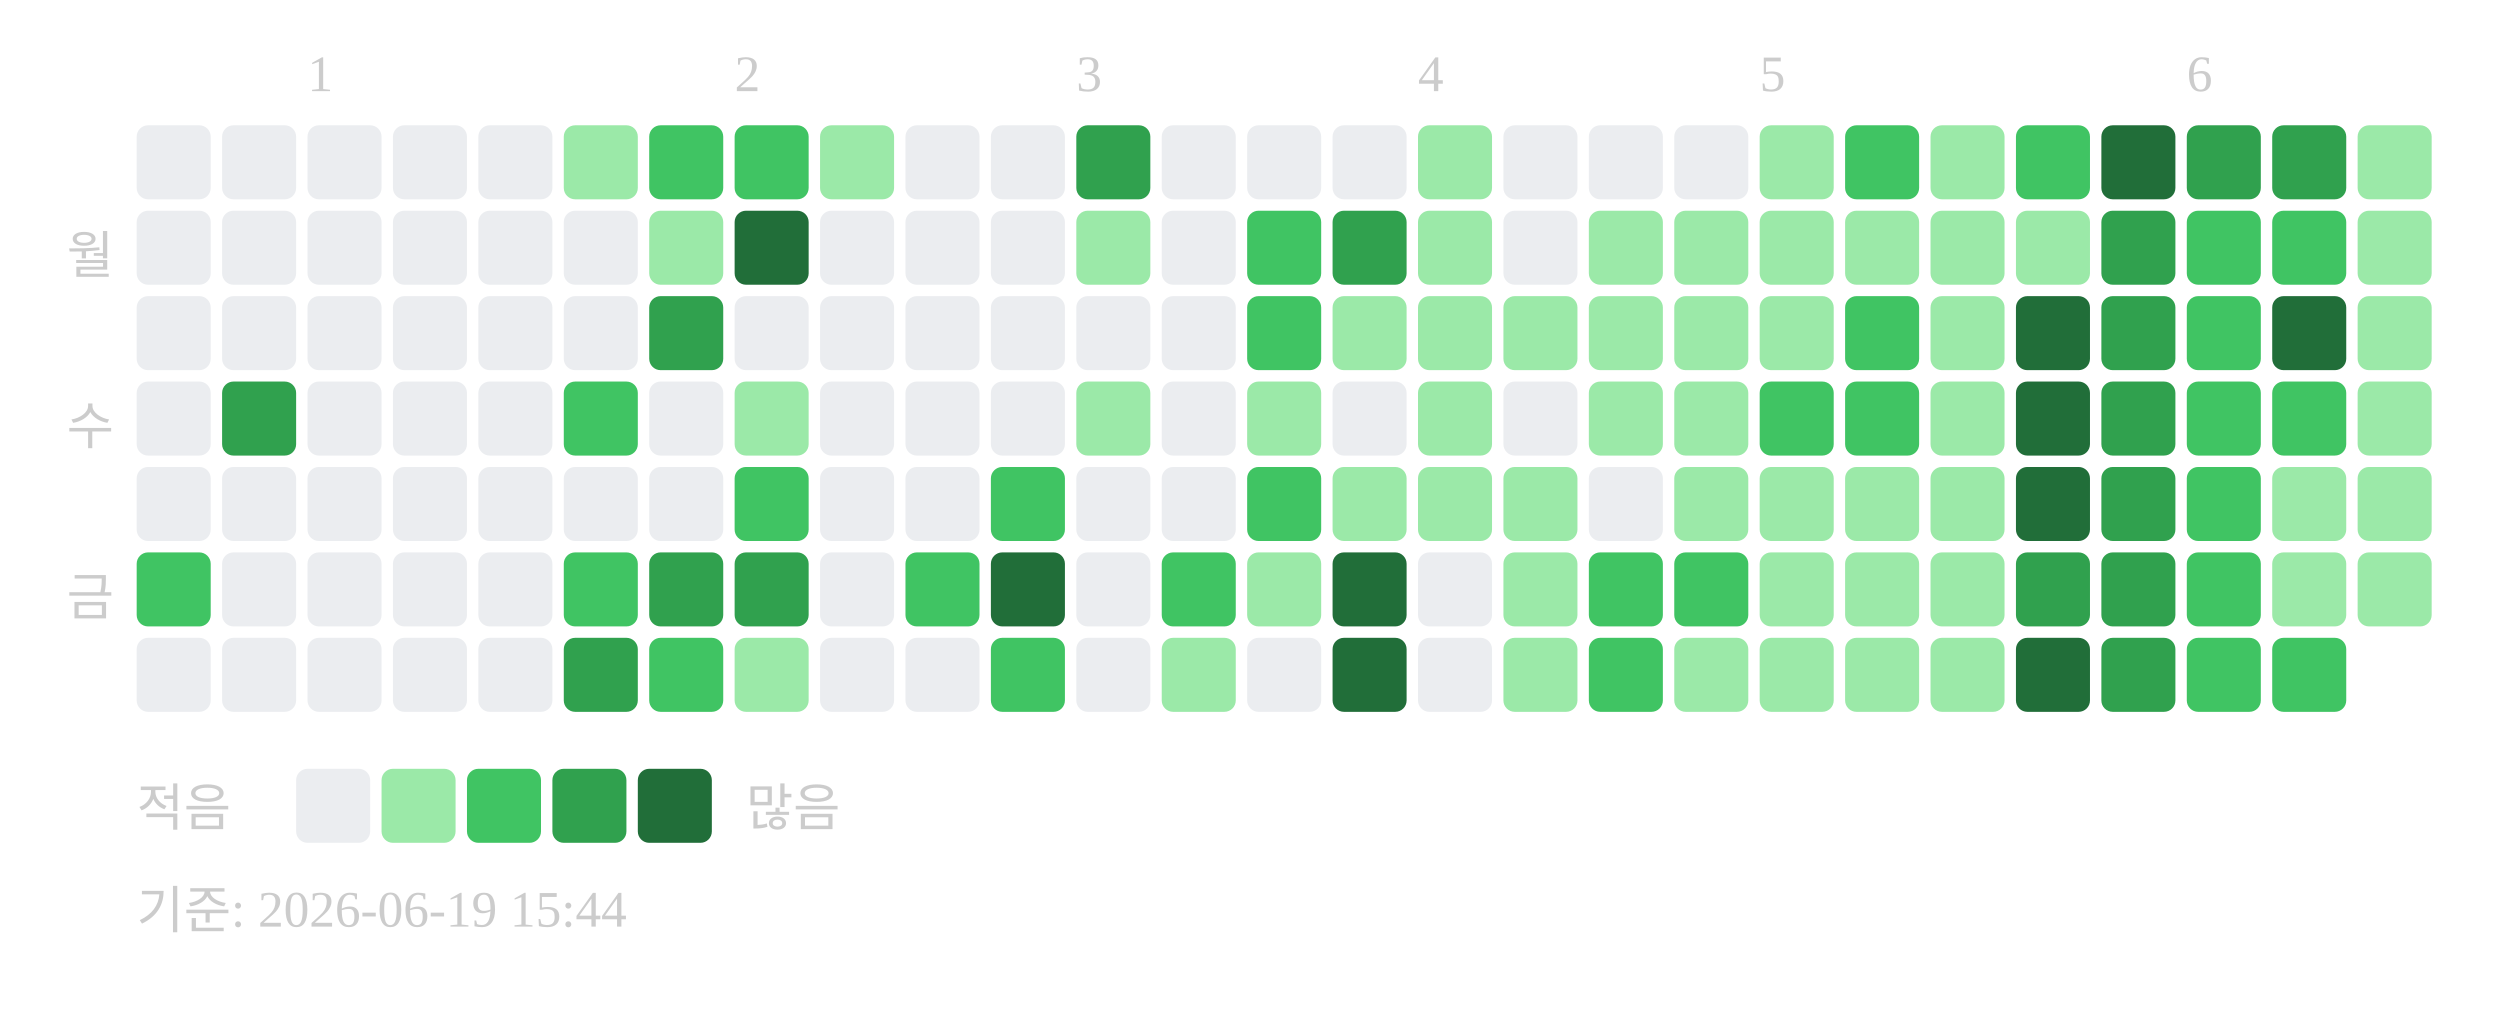
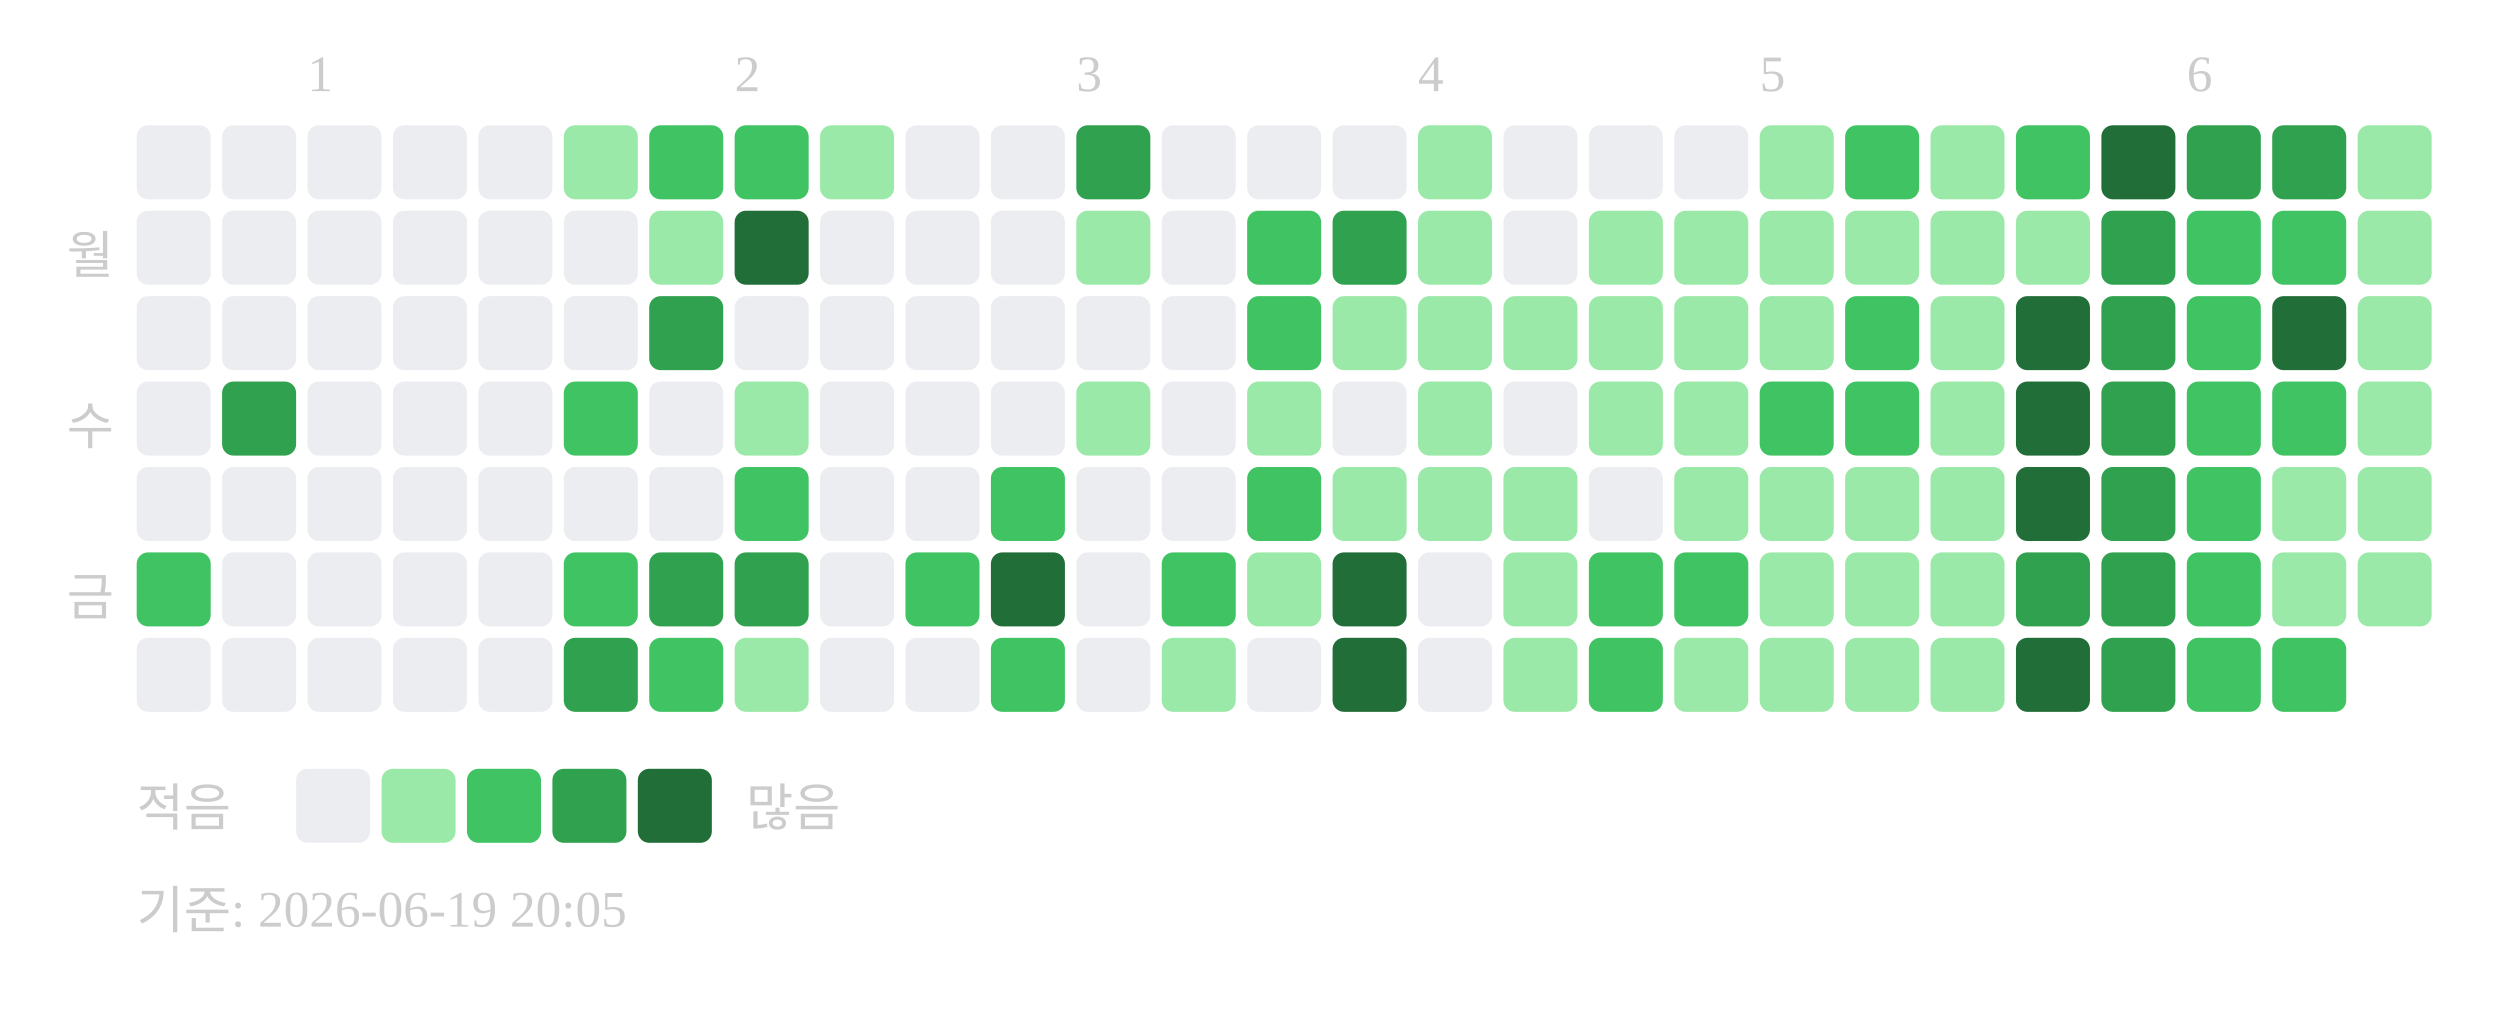
<svg xmlns="http://www.w3.org/2000/svg" width="439" height="181">
  <text x="54" y="16" font-size="9" fill="#cccccc">1</text>
  <text x="129" y="16" font-size="9" fill="#cccccc">2</text>
  <text x="189" y="16" font-size="9" fill="#cccccc">3</text>
  <text x="249" y="16" font-size="9" fill="#cccccc">4</text>
  <text x="309" y="16" font-size="9" fill="#cccccc">5</text>
  <text x="384" y="16" font-size="9" fill="#cccccc">6</text>
  <text x="20" y="48" text-anchor="end" font-size="9" fill="#cccccc">월</text>
  <text x="20" y="78" text-anchor="end" font-size="9" fill="#cccccc">수</text>
  <text x="20" y="108" text-anchor="end" font-size="9" fill="#cccccc">금</text>
  <rect x="24" y="22" width="13" height="13" rx="2" fill="#ebedf0" />
  <rect x="24" y="37" width="13" height="13" rx="2" fill="#ebedf0" />
  <rect x="24" y="52" width="13" height="13" rx="2" fill="#ebedf0" />
  <rect x="24" y="67" width="13" height="13" rx="2" fill="#ebedf0" />
  <rect x="24" y="82" width="13" height="13" rx="2" fill="#ebedf0" />
  <rect x="24" y="97" width="13" height="13" rx="2" fill="#40c463" />
  <rect x="24" y="112" width="13" height="13" rx="2" fill="#ebedf0" />
  <rect x="39" y="22" width="13" height="13" rx="2" fill="#ebedf0" />
  <rect x="39" y="37" width="13" height="13" rx="2" fill="#ebedf0" />
  <rect x="39" y="52" width="13" height="13" rx="2" fill="#ebedf0" />
  <rect x="39" y="67" width="13" height="13" rx="2" fill="#30a14e" />
  <rect x="39" y="82" width="13" height="13" rx="2" fill="#ebedf0" />
  <rect x="39" y="97" width="13" height="13" rx="2" fill="#ebedf0" />
  <rect x="39" y="112" width="13" height="13" rx="2" fill="#ebedf0" />
  <rect x="54" y="22" width="13" height="13" rx="2" fill="#ebedf0" />
  <rect x="54" y="37" width="13" height="13" rx="2" fill="#ebedf0" />
  <rect x="54" y="52" width="13" height="13" rx="2" fill="#ebedf0" />
  <rect x="54" y="67" width="13" height="13" rx="2" fill="#ebedf0" />
  <rect x="54" y="82" width="13" height="13" rx="2" fill="#ebedf0" />
  <rect x="54" y="97" width="13" height="13" rx="2" fill="#ebedf0" />
  <rect x="54" y="112" width="13" height="13" rx="2" fill="#ebedf0" />
  <rect x="69" y="22" width="13" height="13" rx="2" fill="#ebedf0" />
  <rect x="69" y="37" width="13" height="13" rx="2" fill="#ebedf0" />
  <rect x="69" y="52" width="13" height="13" rx="2" fill="#ebedf0" />
  <rect x="69" y="67" width="13" height="13" rx="2" fill="#ebedf0" />
  <rect x="69" y="82" width="13" height="13" rx="2" fill="#ebedf0" />
  <rect x="69" y="97" width="13" height="13" rx="2" fill="#ebedf0" />
  <rect x="69" y="112" width="13" height="13" rx="2" fill="#ebedf0" />
  <rect x="84" y="22" width="13" height="13" rx="2" fill="#ebedf0" />
  <rect x="84" y="37" width="13" height="13" rx="2" fill="#ebedf0" />
  <rect x="84" y="52" width="13" height="13" rx="2" fill="#ebedf0" />
  <rect x="84" y="67" width="13" height="13" rx="2" fill="#ebedf0" />
  <rect x="84" y="82" width="13" height="13" rx="2" fill="#ebedf0" />
  <rect x="84" y="97" width="13" height="13" rx="2" fill="#ebedf0" />
  <rect x="84" y="112" width="13" height="13" rx="2" fill="#ebedf0" />
  <rect x="99" y="22" width="13" height="13" rx="2" fill="#9be9a8" />
  <rect x="99" y="37" width="13" height="13" rx="2" fill="#ebedf0" />
  <rect x="99" y="52" width="13" height="13" rx="2" fill="#ebedf0" />
  <rect x="99" y="67" width="13" height="13" rx="2" fill="#40c463" />
  <rect x="99" y="82" width="13" height="13" rx="2" fill="#ebedf0" />
  <rect x="99" y="97" width="13" height="13" rx="2" fill="#40c463" />
  <rect x="99" y="112" width="13" height="13" rx="2" fill="#30a14e" />
  <rect x="114" y="22" width="13" height="13" rx="2" fill="#40c463" />
  <rect x="114" y="37" width="13" height="13" rx="2" fill="#9be9a8" />
  <rect x="114" y="52" width="13" height="13" rx="2" fill="#30a14e" />
  <rect x="114" y="67" width="13" height="13" rx="2" fill="#ebedf0" />
  <rect x="114" y="82" width="13" height="13" rx="2" fill="#ebedf0" />
  <rect x="114" y="97" width="13" height="13" rx="2" fill="#30a14e" />
  <rect x="114" y="112" width="13" height="13" rx="2" fill="#40c463" />
  <rect x="129" y="22" width="13" height="13" rx="2" fill="#40c463" />
  <rect x="129" y="37" width="13" height="13" rx="2" fill="#216e39" />
  <rect x="129" y="52" width="13" height="13" rx="2" fill="#ebedf0" />
  <rect x="129" y="67" width="13" height="13" rx="2" fill="#9be9a8" />
  <rect x="129" y="82" width="13" height="13" rx="2" fill="#40c463" />
  <rect x="129" y="97" width="13" height="13" rx="2" fill="#30a14e" />
  <rect x="129" y="112" width="13" height="13" rx="2" fill="#9be9a8" />
  <rect x="144" y="22" width="13" height="13" rx="2" fill="#9be9a8" />
  <rect x="144" y="37" width="13" height="13" rx="2" fill="#ebedf0" />
  <rect x="144" y="52" width="13" height="13" rx="2" fill="#ebedf0" />
  <rect x="144" y="67" width="13" height="13" rx="2" fill="#ebedf0" />
  <rect x="144" y="82" width="13" height="13" rx="2" fill="#ebedf0" />
  <rect x="144" y="97" width="13" height="13" rx="2" fill="#ebedf0" />
  <rect x="144" y="112" width="13" height="13" rx="2" fill="#ebedf0" />
  <rect x="159" y="22" width="13" height="13" rx="2" fill="#ebedf0" />
  <rect x="159" y="37" width="13" height="13" rx="2" fill="#ebedf0" />
  <rect x="159" y="52" width="13" height="13" rx="2" fill="#ebedf0" />
  <rect x="159" y="67" width="13" height="13" rx="2" fill="#ebedf0" />
  <rect x="159" y="82" width="13" height="13" rx="2" fill="#ebedf0" />
  <rect x="159" y="97" width="13" height="13" rx="2" fill="#40c463" />
  <rect x="159" y="112" width="13" height="13" rx="2" fill="#ebedf0" />
  <rect x="174" y="22" width="13" height="13" rx="2" fill="#ebedf0" />
  <rect x="174" y="37" width="13" height="13" rx="2" fill="#ebedf0" />
  <rect x="174" y="52" width="13" height="13" rx="2" fill="#ebedf0" />
  <rect x="174" y="67" width="13" height="13" rx="2" fill="#ebedf0" />
  <rect x="174" y="82" width="13" height="13" rx="2" fill="#40c463" />
  <rect x="174" y="97" width="13" height="13" rx="2" fill="#216e39" />
  <rect x="174" y="112" width="13" height="13" rx="2" fill="#40c463" />
  <rect x="189" y="22" width="13" height="13" rx="2" fill="#30a14e" />
  <rect x="189" y="37" width="13" height="13" rx="2" fill="#9be9a8" />
  <rect x="189" y="52" width="13" height="13" rx="2" fill="#ebedf0" />
  <rect x="189" y="67" width="13" height="13" rx="2" fill="#9be9a8" />
  <rect x="189" y="82" width="13" height="13" rx="2" fill="#ebedf0" />
  <rect x="189" y="97" width="13" height="13" rx="2" fill="#ebedf0" />
  <rect x="189" y="112" width="13" height="13" rx="2" fill="#ebedf0" />
  <rect x="204" y="22" width="13" height="13" rx="2" fill="#ebedf0" />
  <rect x="204" y="37" width="13" height="13" rx="2" fill="#ebedf0" />
  <rect x="204" y="52" width="13" height="13" rx="2" fill="#ebedf0" />
  <rect x="204" y="67" width="13" height="13" rx="2" fill="#ebedf0" />
  <rect x="204" y="82" width="13" height="13" rx="2" fill="#ebedf0" />
  <rect x="204" y="97" width="13" height="13" rx="2" fill="#40c463" />
  <rect x="204" y="112" width="13" height="13" rx="2" fill="#9be9a8" />
  <rect x="219" y="22" width="13" height="13" rx="2" fill="#ebedf0" />
  <rect x="219" y="37" width="13" height="13" rx="2" fill="#40c463" />
  <rect x="219" y="52" width="13" height="13" rx="2" fill="#40c463" />
  <rect x="219" y="67" width="13" height="13" rx="2" fill="#9be9a8" />
  <rect x="219" y="82" width="13" height="13" rx="2" fill="#40c463" />
  <rect x="219" y="97" width="13" height="13" rx="2" fill="#9be9a8" />
  <rect x="219" y="112" width="13" height="13" rx="2" fill="#ebedf0" />
  <rect x="234" y="22" width="13" height="13" rx="2" fill="#ebedf0" />
  <rect x="234" y="37" width="13" height="13" rx="2" fill="#30a14e" />
  <rect x="234" y="52" width="13" height="13" rx="2" fill="#9be9a8" />
  <rect x="234" y="67" width="13" height="13" rx="2" fill="#ebedf0" />
  <rect x="234" y="82" width="13" height="13" rx="2" fill="#9be9a8" />
  <rect x="234" y="97" width="13" height="13" rx="2" fill="#216e39" />
  <rect x="234" y="112" width="13" height="13" rx="2" fill="#216e39" />
  <rect x="249" y="22" width="13" height="13" rx="2" fill="#9be9a8" />
  <rect x="249" y="37" width="13" height="13" rx="2" fill="#9be9a8" />
  <rect x="249" y="52" width="13" height="13" rx="2" fill="#9be9a8" />
  <rect x="249" y="67" width="13" height="13" rx="2" fill="#9be9a8" />
  <rect x="249" y="82" width="13" height="13" rx="2" fill="#9be9a8" />
  <rect x="249" y="97" width="13" height="13" rx="2" fill="#ebedf0" />
  <rect x="249" y="112" width="13" height="13" rx="2" fill="#ebedf0" />
  <rect x="264" y="22" width="13" height="13" rx="2" fill="#ebedf0" />
  <rect x="264" y="37" width="13" height="13" rx="2" fill="#ebedf0" />
  <rect x="264" y="52" width="13" height="13" rx="2" fill="#9be9a8" />
  <rect x="264" y="67" width="13" height="13" rx="2" fill="#ebedf0" />
  <rect x="264" y="82" width="13" height="13" rx="2" fill="#9be9a8" />
  <rect x="264" y="97" width="13" height="13" rx="2" fill="#9be9a8" />
  <rect x="264" y="112" width="13" height="13" rx="2" fill="#9be9a8" />
  <rect x="279" y="22" width="13" height="13" rx="2" fill="#ebedf0" />
  <rect x="279" y="37" width="13" height="13" rx="2" fill="#9be9a8" />
  <rect x="279" y="52" width="13" height="13" rx="2" fill="#9be9a8" />
  <rect x="279" y="67" width="13" height="13" rx="2" fill="#9be9a8" />
  <rect x="279" y="82" width="13" height="13" rx="2" fill="#ebedf0" />
  <rect x="279" y="97" width="13" height="13" rx="2" fill="#40c463" />
  <rect x="279" y="112" width="13" height="13" rx="2" fill="#40c463" />
  <rect x="294" y="22" width="13" height="13" rx="2" fill="#ebedf0" />
  <rect x="294" y="37" width="13" height="13" rx="2" fill="#9be9a8" />
  <rect x="294" y="52" width="13" height="13" rx="2" fill="#9be9a8" />
  <rect x="294" y="67" width="13" height="13" rx="2" fill="#9be9a8" />
  <rect x="294" y="82" width="13" height="13" rx="2" fill="#9be9a8" />
  <rect x="294" y="97" width="13" height="13" rx="2" fill="#40c463" />
  <rect x="294" y="112" width="13" height="13" rx="2" fill="#9be9a8" />
  <rect x="309" y="22" width="13" height="13" rx="2" fill="#9be9a8" />
  <rect x="309" y="37" width="13" height="13" rx="2" fill="#9be9a8" />
  <rect x="309" y="52" width="13" height="13" rx="2" fill="#9be9a8" />
  <rect x="309" y="67" width="13" height="13" rx="2" fill="#40c463" />
  <rect x="309" y="82" width="13" height="13" rx="2" fill="#9be9a8" />
  <rect x="309" y="97" width="13" height="13" rx="2" fill="#9be9a8" />
  <rect x="309" y="112" width="13" height="13" rx="2" fill="#9be9a8" />
  <rect x="324" y="22" width="13" height="13" rx="2" fill="#40c463" />
  <rect x="324" y="37" width="13" height="13" rx="2" fill="#9be9a8" />
  <rect x="324" y="52" width="13" height="13" rx="2" fill="#40c463" />
  <rect x="324" y="67" width="13" height="13" rx="2" fill="#40c463" />
  <rect x="324" y="82" width="13" height="13" rx="2" fill="#9be9a8" />
  <rect x="324" y="97" width="13" height="13" rx="2" fill="#9be9a8" />
  <rect x="324" y="112" width="13" height="13" rx="2" fill="#9be9a8" />
  <rect x="339" y="22" width="13" height="13" rx="2" fill="#9be9a8" />
  <rect x="339" y="37" width="13" height="13" rx="2" fill="#9be9a8" />
  <rect x="339" y="52" width="13" height="13" rx="2" fill="#9be9a8" />
  <rect x="339" y="67" width="13" height="13" rx="2" fill="#9be9a8" />
  <rect x="339" y="82" width="13" height="13" rx="2" fill="#9be9a8" />
  <rect x="339" y="97" width="13" height="13" rx="2" fill="#9be9a8" />
  <rect x="339" y="112" width="13" height="13" rx="2" fill="#9be9a8" />
  <rect x="354" y="22" width="13" height="13" rx="2" fill="#40c463" />
  <rect x="354" y="37" width="13" height="13" rx="2" fill="#9be9a8" />
  <rect x="354" y="52" width="13" height="13" rx="2" fill="#216e39" />
  <rect x="354" y="67" width="13" height="13" rx="2" fill="#216e39" />
  <rect x="354" y="82" width="13" height="13" rx="2" fill="#216e39" />
  <rect x="354" y="97" width="13" height="13" rx="2" fill="#30a14e" />
  <rect x="354" y="112" width="13" height="13" rx="2" fill="#216e39" />
  <rect x="369" y="22" width="13" height="13" rx="2" fill="#216e39" />
  <rect x="369" y="37" width="13" height="13" rx="2" fill="#30a14e" />
  <rect x="369" y="52" width="13" height="13" rx="2" fill="#30a14e" />
  <rect x="369" y="67" width="13" height="13" rx="2" fill="#30a14e" />
  <rect x="369" y="82" width="13" height="13" rx="2" fill="#30a14e" />
  <rect x="369" y="97" width="13" height="13" rx="2" fill="#30a14e" />
  <rect x="369" y="112" width="13" height="13" rx="2" fill="#30a14e" />
  <rect x="384" y="22" width="13" height="13" rx="2" fill="#30a14e" />
  <rect x="384" y="37" width="13" height="13" rx="2" fill="#40c463" />
  <rect x="384" y="52" width="13" height="13" rx="2" fill="#40c463" />
  <rect x="384" y="67" width="13" height="13" rx="2" fill="#40c463" />
  <rect x="384" y="82" width="13" height="13" rx="2" fill="#40c463" />
  <rect x="384" y="97" width="13" height="13" rx="2" fill="#40c463" />
  <rect x="384" y="112" width="13" height="13" rx="2" fill="#40c463" />
  <rect x="399" y="22" width="13" height="13" rx="2" fill="#30a14e" />
  <rect x="399" y="37" width="13" height="13" rx="2" fill="#40c463" />
  <rect x="399" y="52" width="13" height="13" rx="2" fill="#216e39" />
  <rect x="399" y="67" width="13" height="13" rx="2" fill="#40c463" />
  <rect x="399" y="82" width="13" height="13" rx="2" fill="#9be9a8" />
  <rect x="399" y="97" width="13" height="13" rx="2" fill="#9be9a8" />
  <rect x="399" y="112" width="13" height="13" rx="2" fill="#40c463" />
  <rect x="414" y="22" width="13" height="13" rx="2" fill="#9be9a8" />
  <rect x="414" y="37" width="13" height="13" rx="2" fill="#9be9a8" />
  <rect x="414" y="52" width="13" height="13" rx="2" fill="#9be9a8" />
  <rect x="414" y="67" width="13" height="13" rx="2" fill="#9be9a8" />
  <rect x="414" y="82" width="13" height="13" rx="2" fill="#9be9a8" />
  <rect x="414" y="97" width="13" height="13" rx="2" fill="#9be9a8" />
  <text x="24" y="145" font-size="9" fill="#cccccc">적음</text>
  <rect x="52" y="135" width="13" height="13" rx="2" fill="#ebedf0" />
  <rect x="67" y="135" width="13" height="13" rx="2" fill="#9be9a8" />
  <rect x="82" y="135" width="13" height="13" rx="2" fill="#40c463" />
  <rect x="97" y="135" width="13" height="13" rx="2" fill="#30a14e" />
  <rect x="112" y="135" width="13" height="13" rx="2" fill="#216e39" />
  <text x="131" y="145" font-size="9" fill="#cccccc">많음</text>
-   <text x="24" y="163" font-size="9" fill="#cccccc">기준: 2026-06-19 15:44</text>
+   <text x="24" y="163" font-size="9" fill="#cccccc">기준: 2026-06-19 20:05</text>
</svg>
